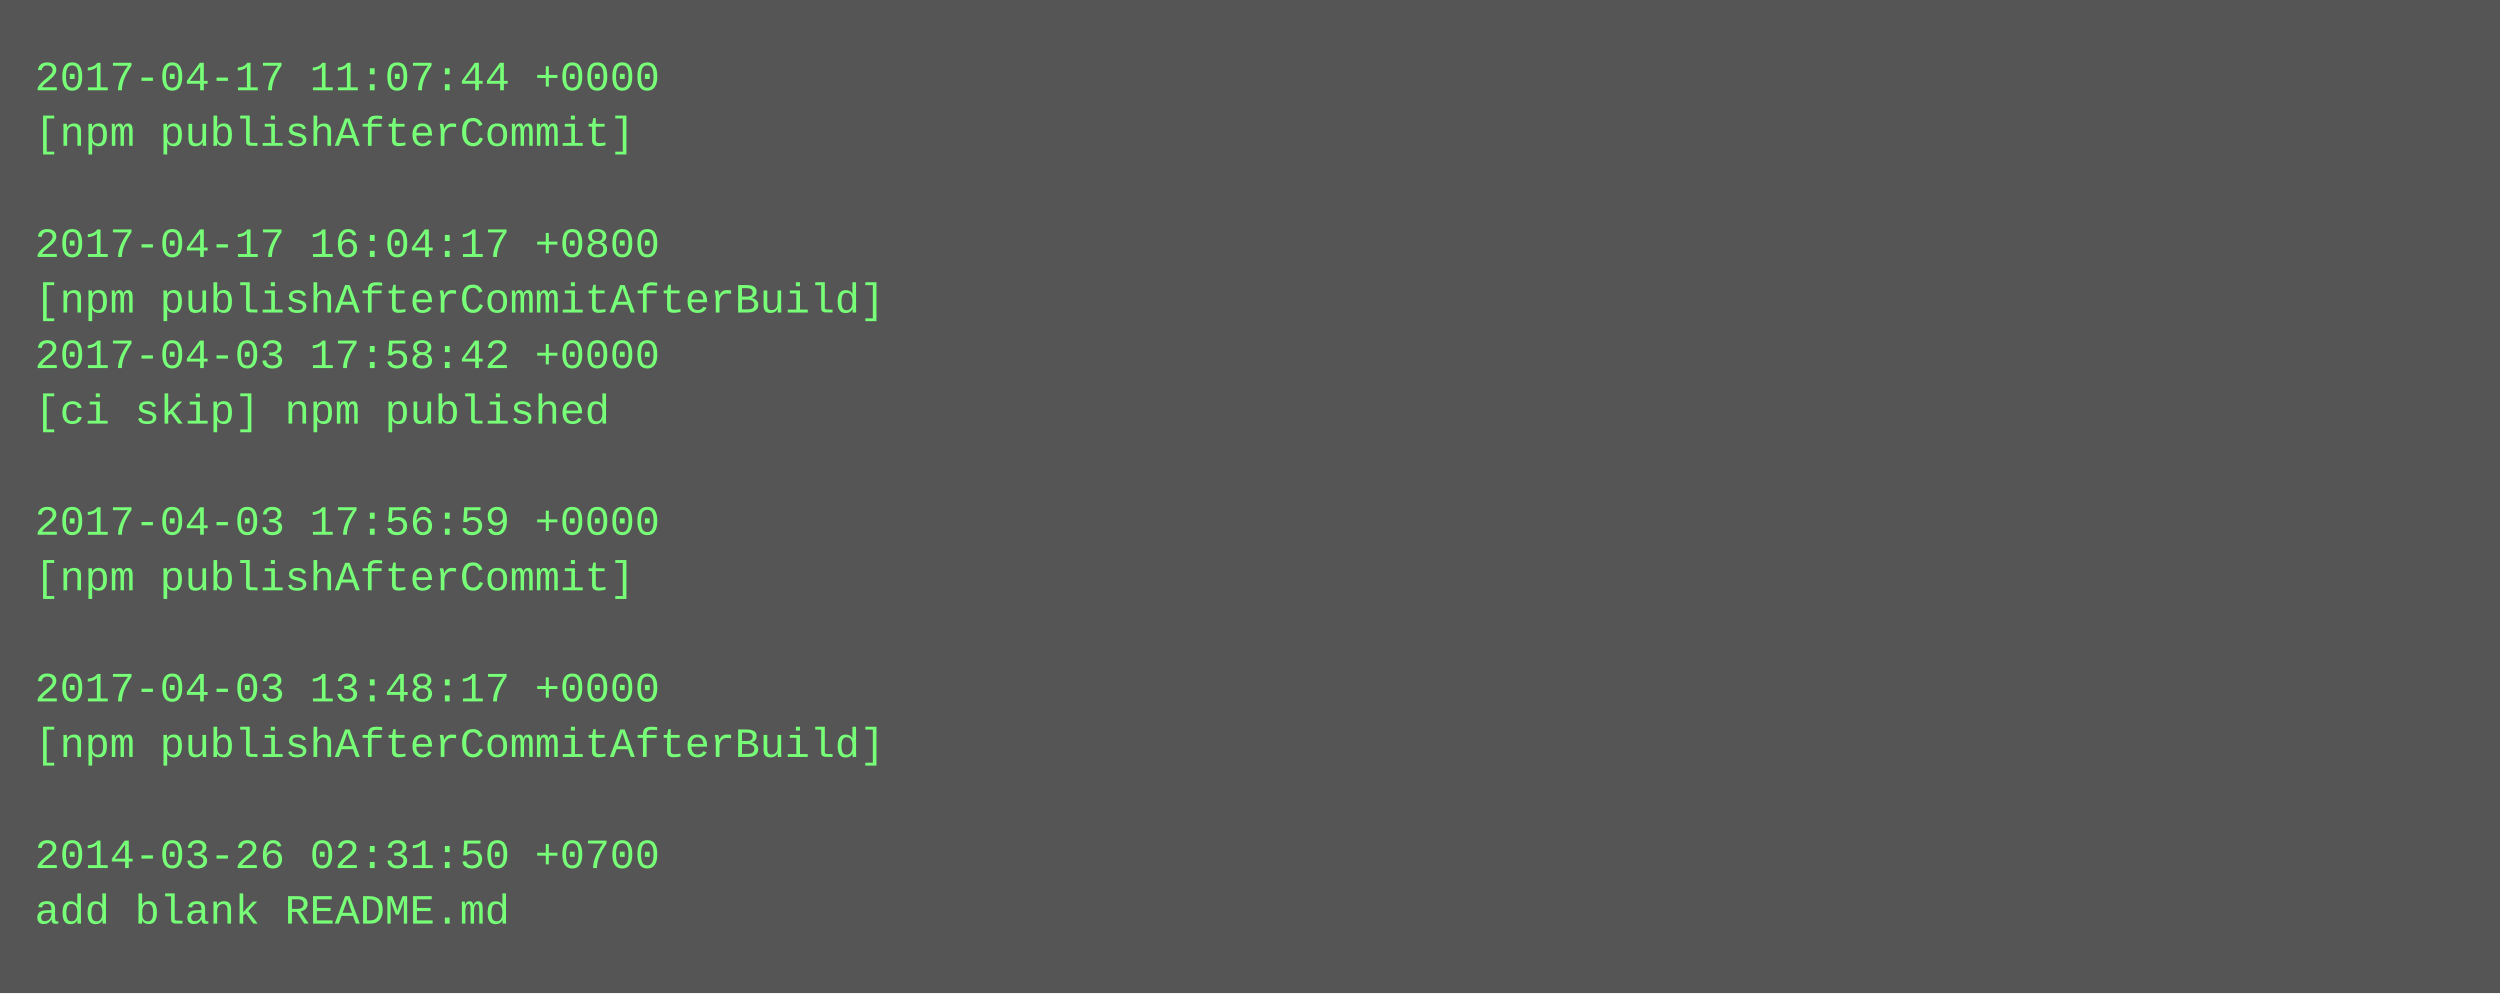
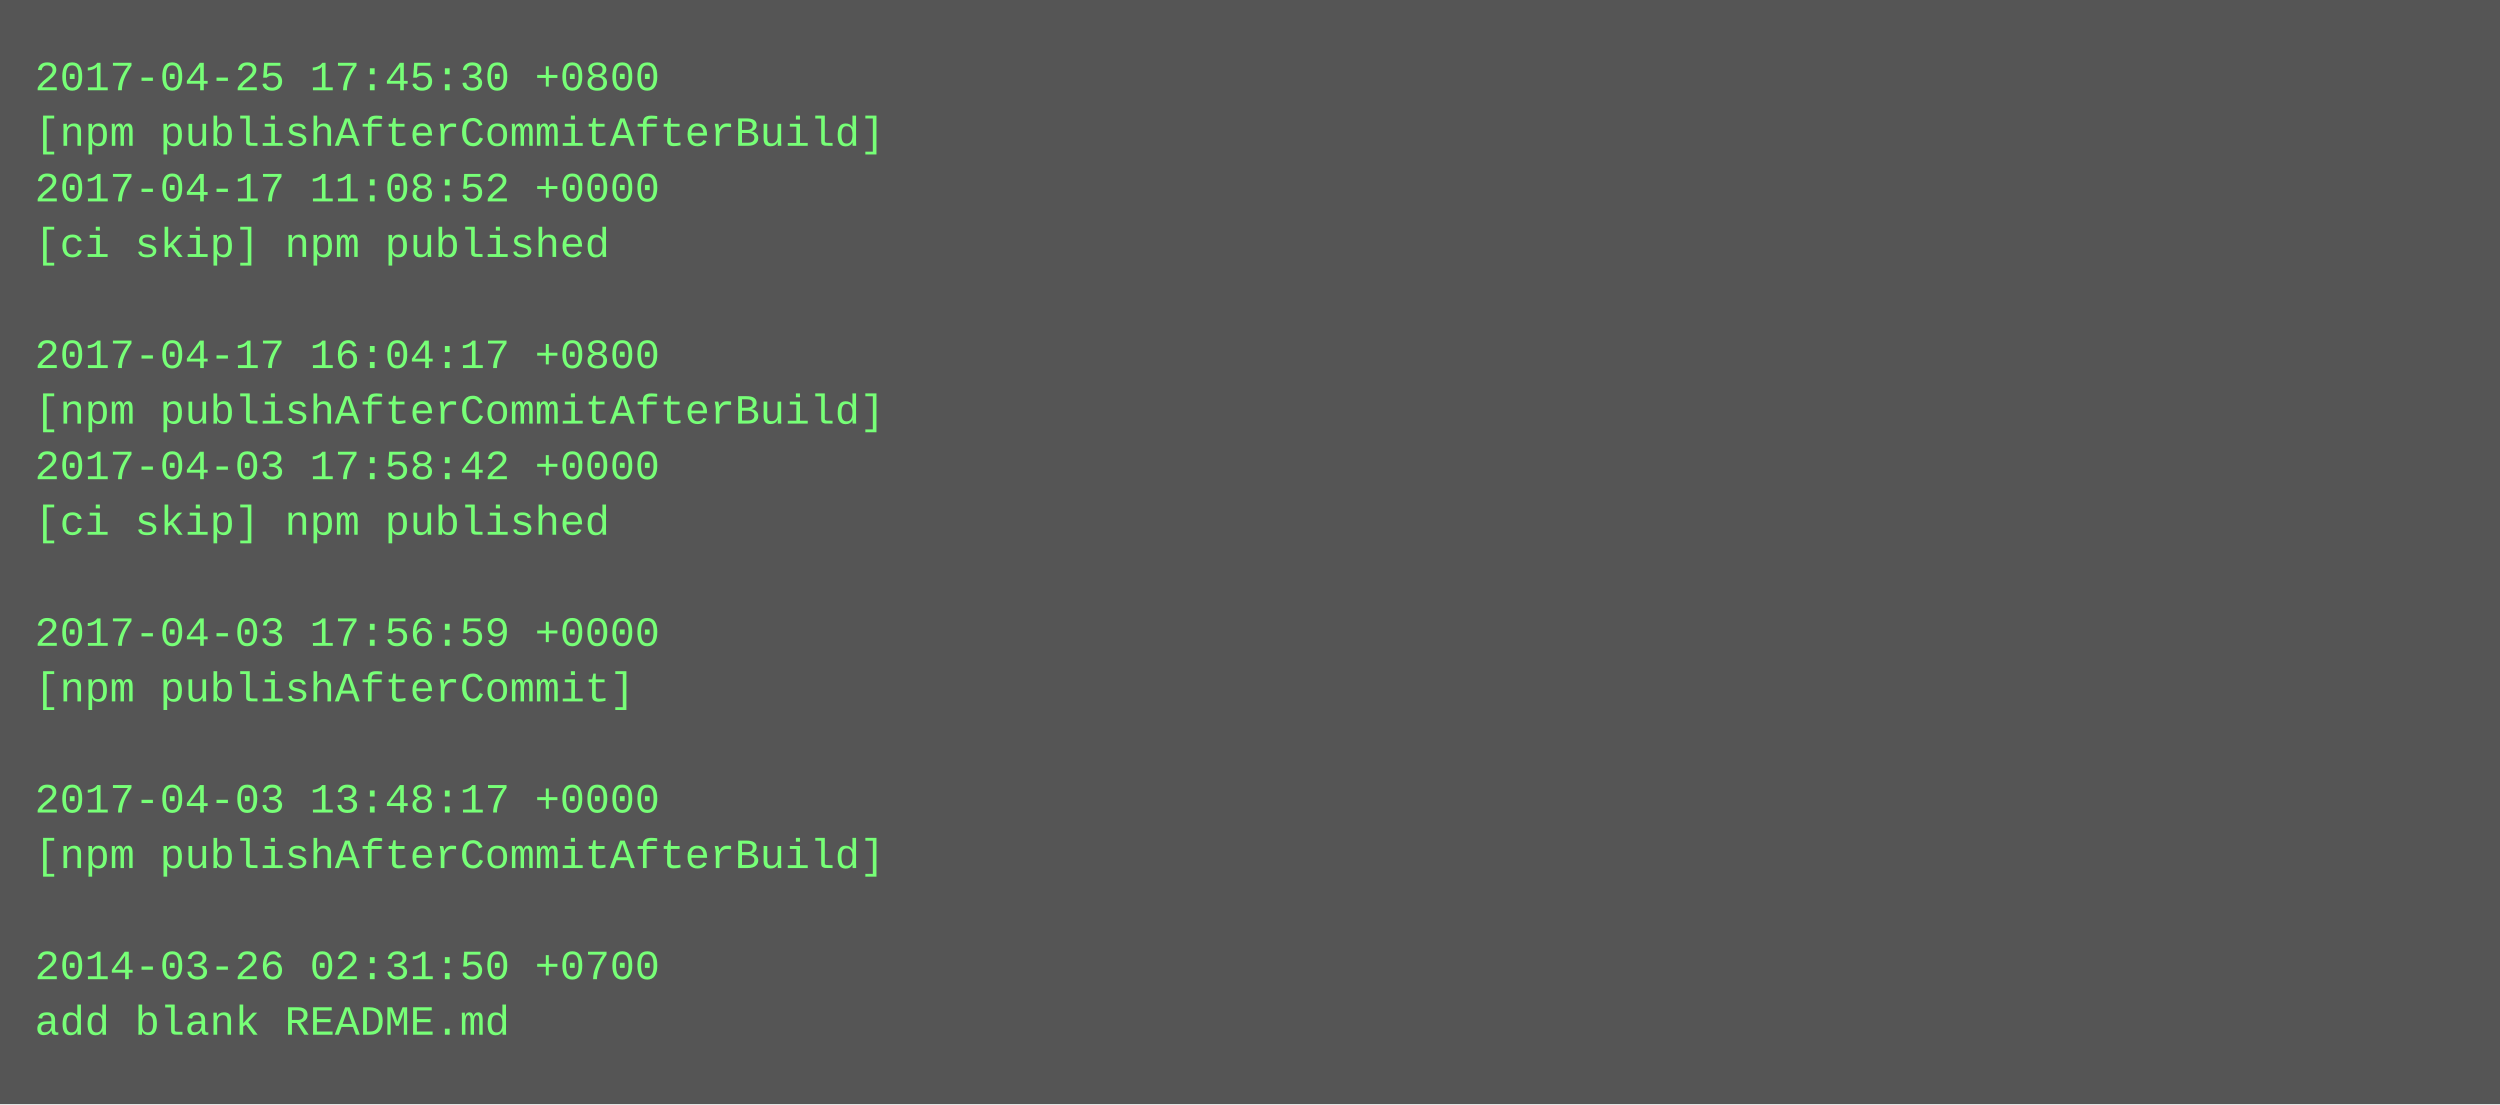
- <svg xmlns="http://www.w3.org/2000/svg" height="286" width="720">
-   <rect height="286" fill="#555" width="720" />
+ <svg xmlns="http://www.w3.org/2000/svg" height="318" width="720">
+   <rect height="318" fill="#555" width="720" />
  <text fill="#7f7" font-family="Courier New" font-size="12" xml:space="preserve">
-     <tspan x="10" y="26">2017-04-17 11:07:44 +0000</tspan>
-     <tspan x="10" y="42">[npm publishAfterCommit]</tspan>
-     <tspan x="10" y="58" />
-     <tspan x="10" y="74">2017-04-17 16:04:17 +0800</tspan>
-     <tspan x="10" y="90">[npm publishAfterCommitAfterBuild]</tspan>
-     <tspan x="10" y="106">2017-04-03 17:58:42 +0000</tspan>
-     <tspan x="10" y="122">[ci skip] npm published</tspan>
-     <tspan x="10" y="138" />
-     <tspan x="10" y="154">2017-04-03 17:56:59 +0000</tspan>
-     <tspan x="10" y="170">[npm publishAfterCommit]</tspan>
-     <tspan x="10" y="186" />
-     <tspan x="10" y="202">2017-04-03 13:48:17 +0000</tspan>
-     <tspan x="10" y="218">[npm publishAfterCommitAfterBuild]</tspan>
-     <tspan x="10" y="234" />
-     <tspan x="10" y="250">2014-03-26 02:31:50 +0700</tspan>
-     <tspan x="10" y="266">add blank README.md</tspan>
+     <tspan x="10" y="26">2017-04-25 17:45:30 +0800</tspan>
+     <tspan x="10" y="42">[npm publishAfterCommitAfterBuild]</tspan>
+     <tspan x="10" y="58">2017-04-17 11:08:52 +0000</tspan>
+     <tspan x="10" y="74">[ci skip] npm published</tspan>
+     <tspan x="10" y="90" />
+     <tspan x="10" y="106">2017-04-17 16:04:17 +0800</tspan>
+     <tspan x="10" y="122">[npm publishAfterCommitAfterBuild]</tspan>
+     <tspan x="10" y="138">2017-04-03 17:58:42 +0000</tspan>
+     <tspan x="10" y="154">[ci skip] npm published</tspan>
+     <tspan x="10" y="170" />
+     <tspan x="10" y="186">2017-04-03 17:56:59 +0000</tspan>
+     <tspan x="10" y="202">[npm publishAfterCommit]</tspan>
+     <tspan x="10" y="218" />
+     <tspan x="10" y="234">2017-04-03 13:48:17 +0000</tspan>
+     <tspan x="10" y="250">[npm publishAfterCommitAfterBuild]</tspan>
+     <tspan x="10" y="266" />
+     <tspan x="10" y="282">2014-03-26 02:31:50 +0700</tspan>
+     <tspan x="10" y="298">add blank README.md</tspan>
  </text>
</svg>
